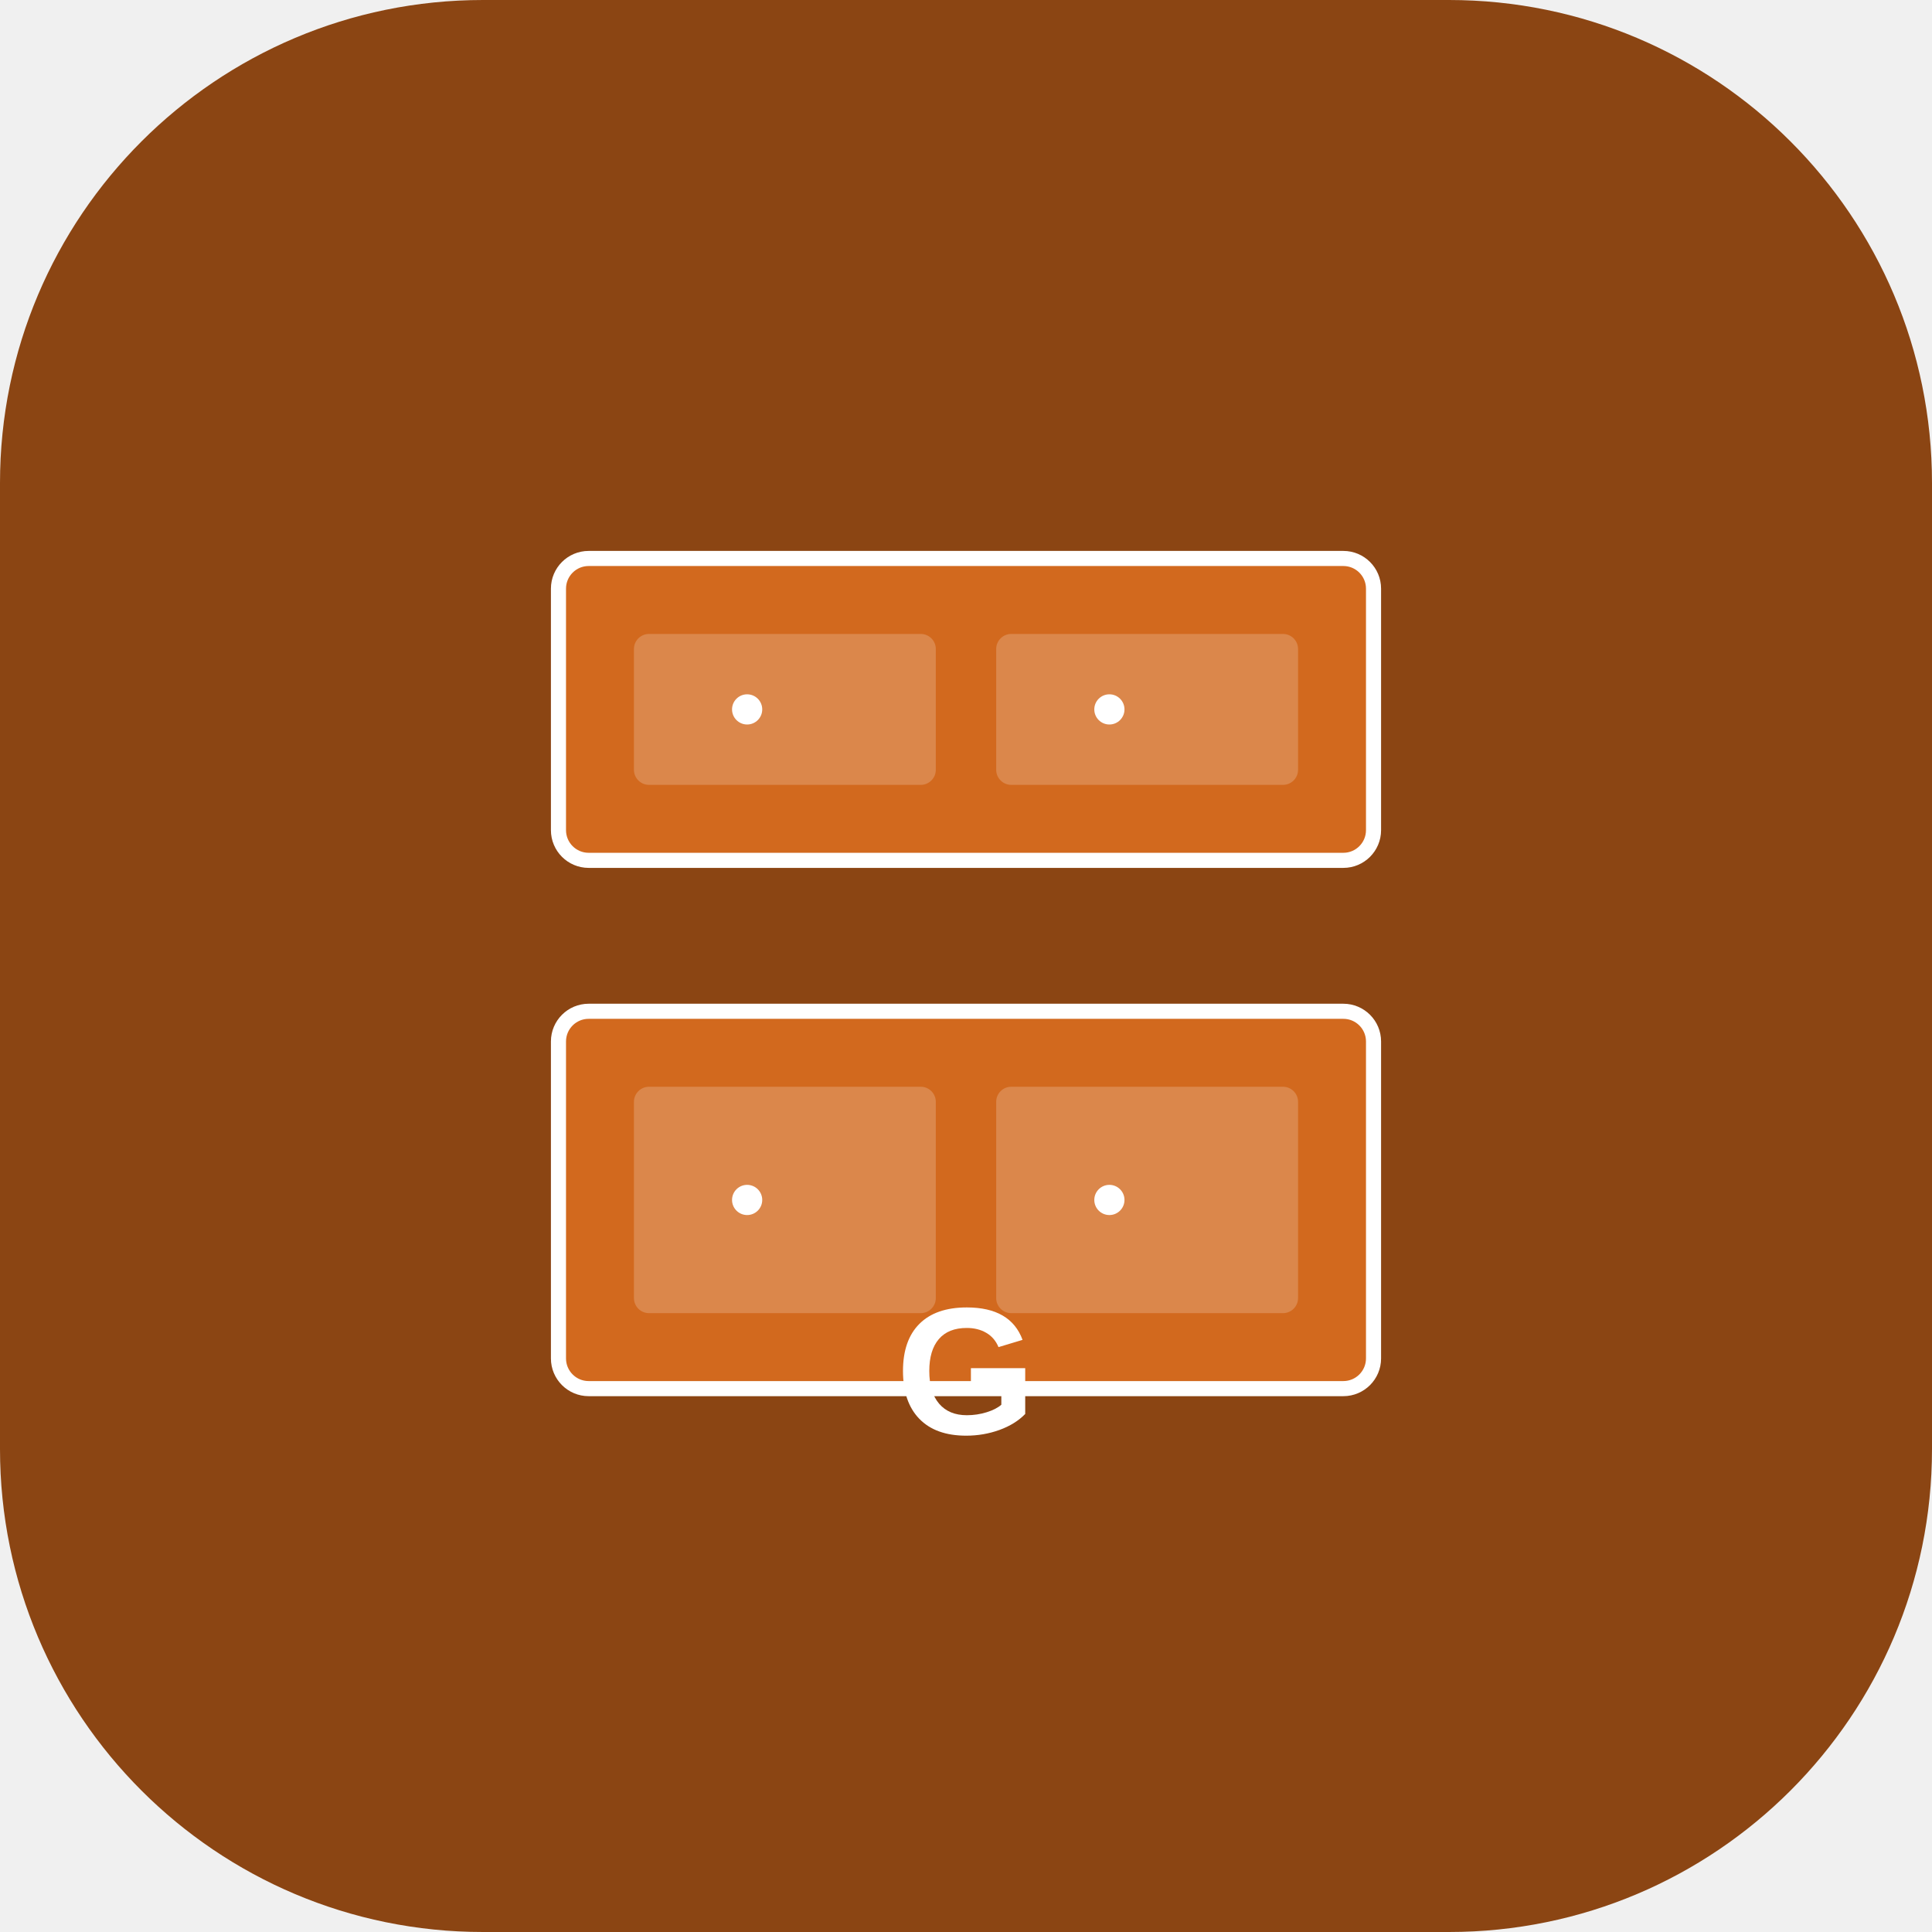
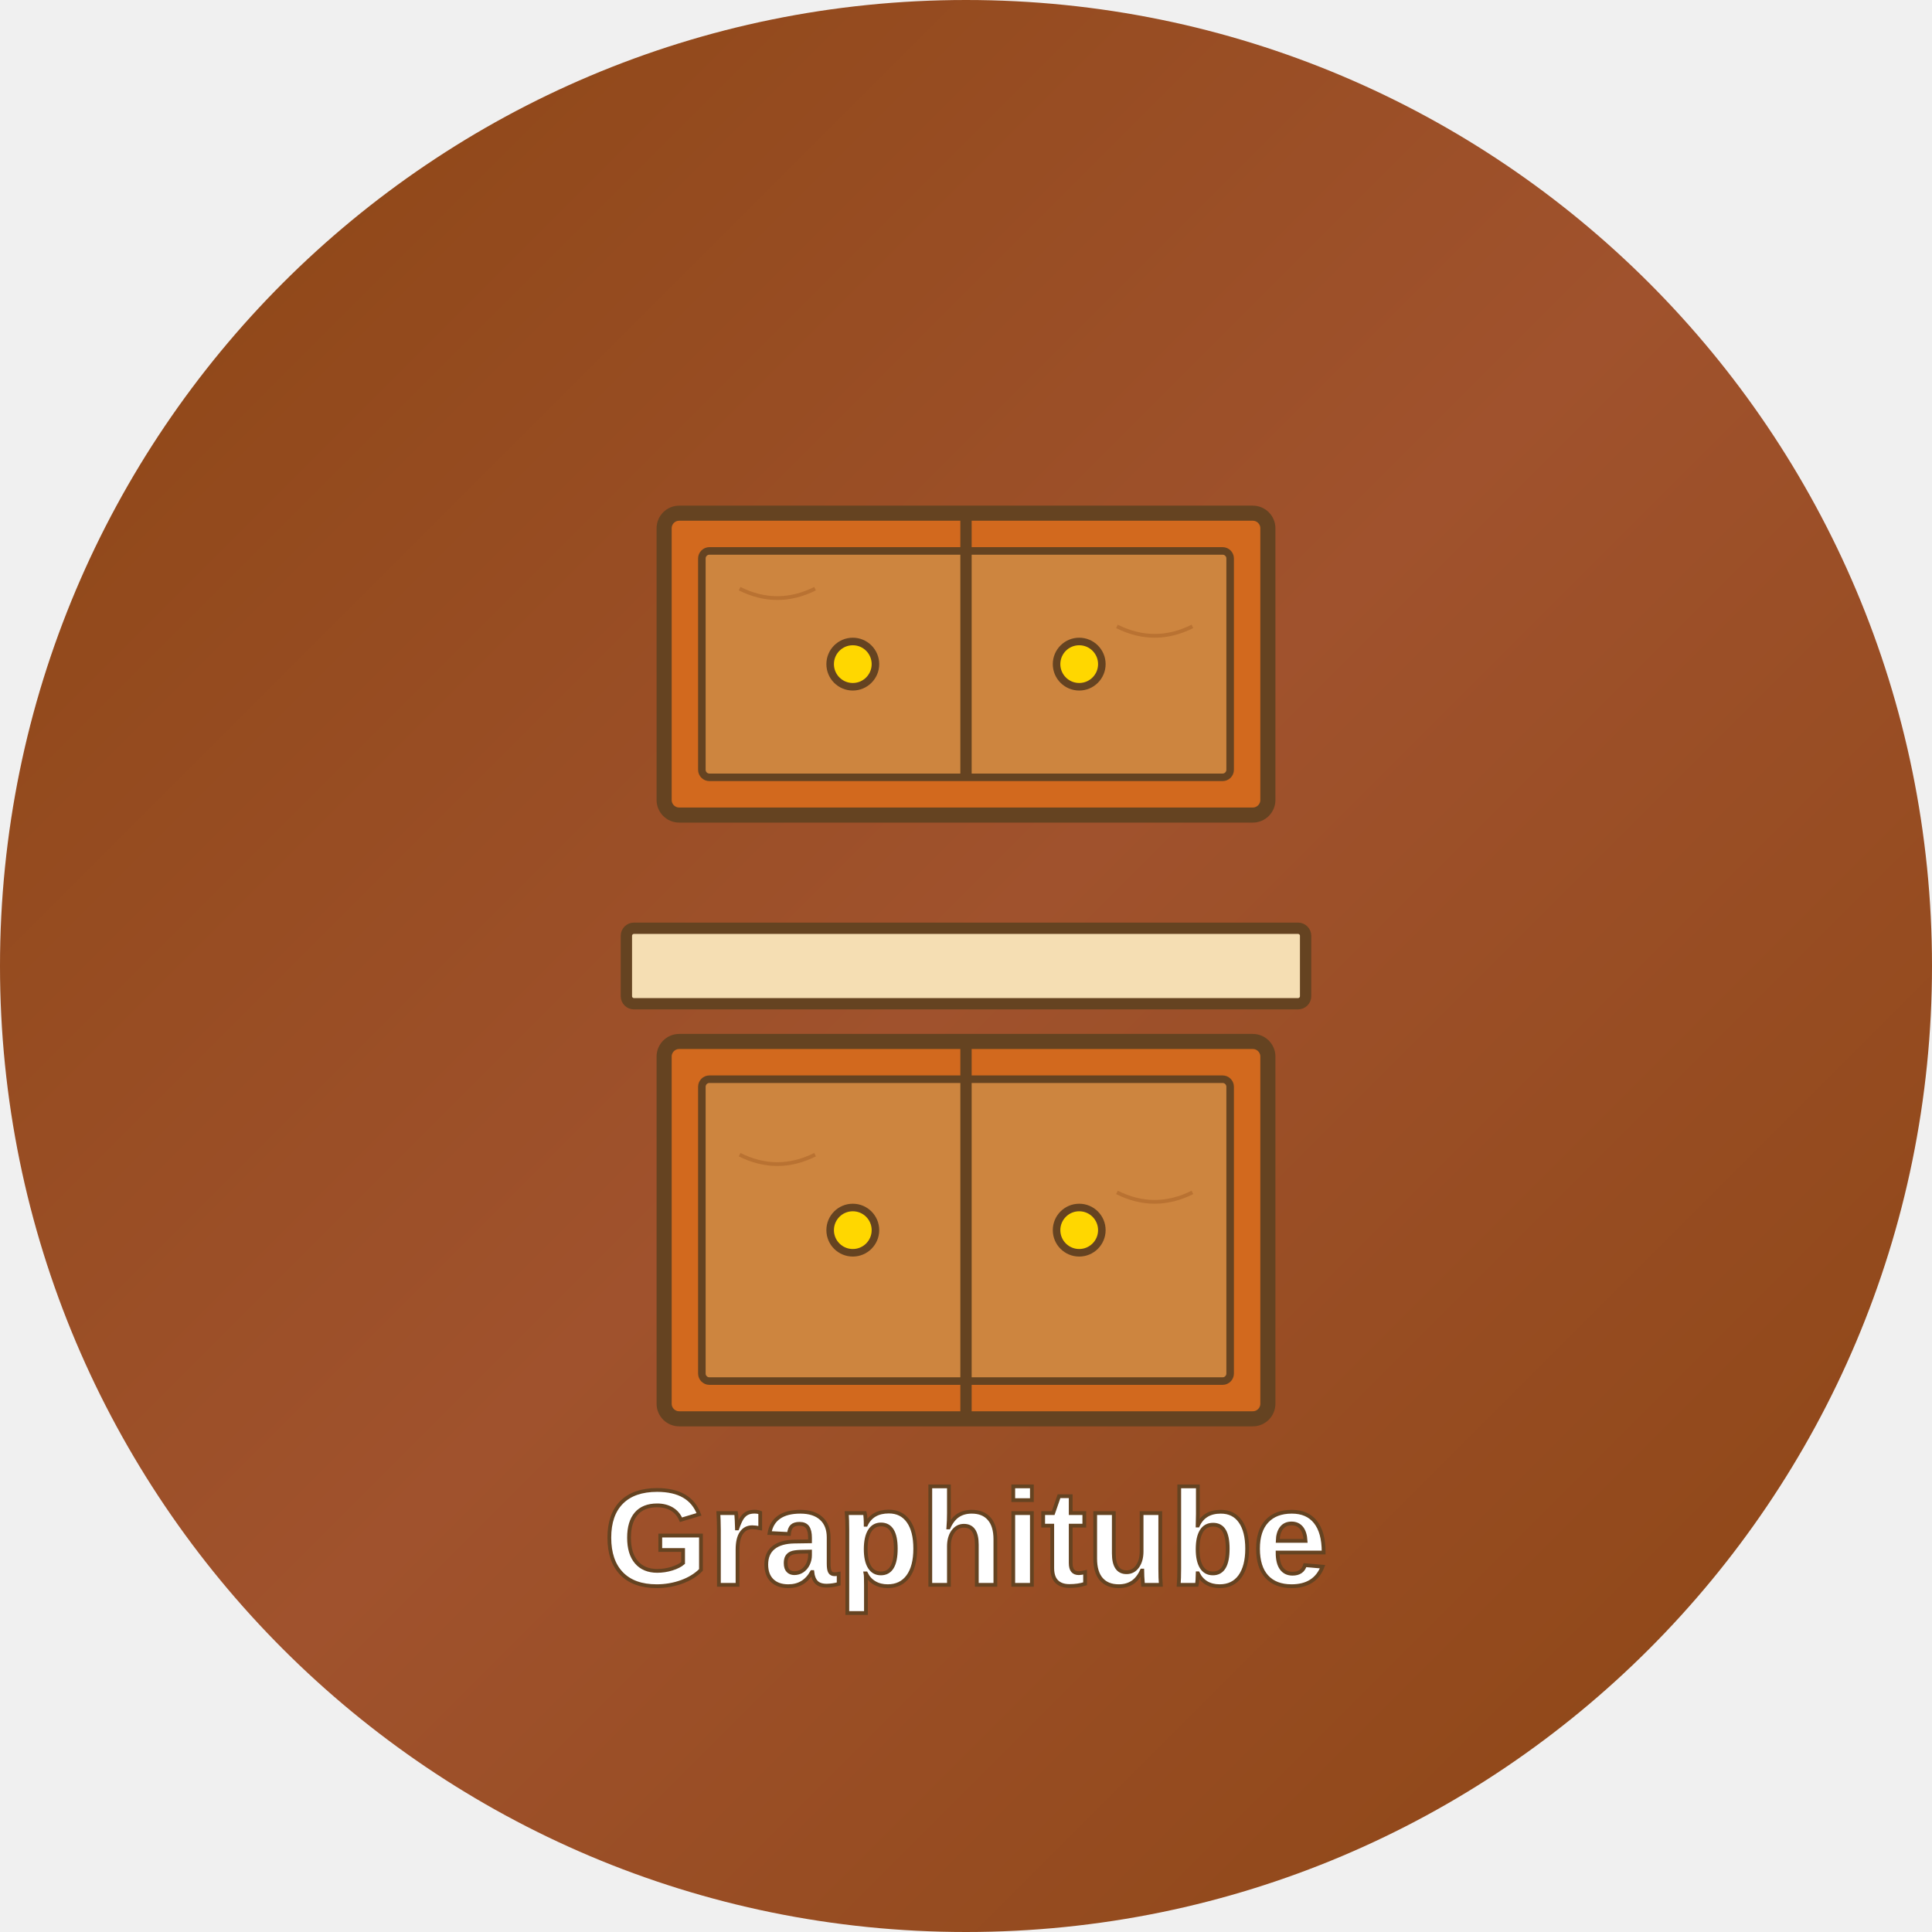
- <svg xmlns="http://www.w3.org/2000/svg" width="512" height="512" viewBox="0 0 512 512" fill="none">
-   <rect width="512" height="512" rx="128" fill="#8B4513" />
-   <g transform="translate(128, 128)">
-     <rect x="20" y="20" width="216" height="80" rx="8" fill="#D2691E" stroke="#FFFFFF" stroke-width="4" />
-     <rect x="40" y="40" width="80" height="40" rx="4" fill="#FFFFFF" opacity="0.2" />
-     <rect x="136" y="40" width="80" height="40" rx="4" fill="#FFFFFF" opacity="0.2" />
-     <circle cx="70" cy="60" r="4" fill="#FFFFFF" />
-     <circle cx="166" cy="60" r="4" fill="#FFFFFF" />
-     <rect x="10" y="110" width="236" height="20" rx="4" fill="#8B4513" />
-     <rect x="20" y="140" width="216" height="100" rx="8" fill="#D2691E" stroke="#FFFFFF" stroke-width="4" />
-     <rect x="40" y="160" width="80" height="60" rx="4" fill="#FFFFFF" opacity="0.2" />
-     <rect x="136" y="160" width="80" height="60" rx="4" fill="#FFFFFF" opacity="0.2" />
-     <circle cx="70" cy="190" r="4" fill="#FFFFFF" />
-     <circle cx="166" cy="190" r="4" fill="#FFFFFF" />
+ <svg xmlns="http://www.w3.org/2000/svg" viewBox="0 0 512 512">
+   <defs>
+     <linearGradient id="woodGradient" x1="0%" y1="0%" x2="100%" y2="100%">
+       <stop offset="0%" style="stop-color:#8B4513;stop-opacity:1" />
+       <stop offset="50%" style="stop-color:#A0522D;stop-opacity:1" />
+       <stop offset="100%" style="stop-color:#8B4513;stop-opacity:1" />
+     </linearGradient>
+   </defs>
+   <circle cx="256" cy="256" r="256" fill="url(#woodGradient)" />
+   <g transform="translate(256, 256)">
+     <rect x="-80" y="-120" width="160" height="80" fill="#D2691E" stroke="#654321" stroke-width="4" rx="4" />
+     <rect x="-70" y="-110" width="140" height="60" fill="#CD853F" stroke="#654321" stroke-width="2" rx="2" />
+     <line x1="0" y1="-120" x2="0" y2="-50" stroke="#654321" stroke-width="3" />
+     <rect x="-80" y="20" width="160" height="100" fill="#D2691E" stroke="#654321" stroke-width="4" rx="4" />
+     <rect x="-70" y="30" width="140" height="80" fill="#CD853F" stroke="#654321" stroke-width="2" rx="2" />
+     <line x1="0" y1="20" x2="0" y2="120" stroke="#654321" stroke-width="3" />
+     <rect x="-90" y="-10" width="180" height="20" fill="#F5DEB3" stroke="#654321" stroke-width="3" rx="2" />
+     <circle cx="-30" cy="-80" r="6" fill="#FFD700" stroke="#654321" stroke-width="2" />
+     <circle cx="30" cy="-80" r="6" fill="#FFD700" stroke="#654321" stroke-width="2" />
+     <circle cx="-30" cy="70" r="6" fill="#FFD700" stroke="#654321" stroke-width="2" />
+     <circle cx="30" cy="70" r="6" fill="#FFD700" stroke="#654321" stroke-width="2" />
+     <path d="M -60,-100 Q -50,-95 -40,-100" stroke="#8B4513" stroke-width="1" fill="none" opacity="0.3" />
+     <path d="M 40,-90 Q 50,-85 60,-90" stroke="#8B4513" stroke-width="1" fill="none" opacity="0.3" />
+     <path d="M -60,50 Q -50,55 -40,50" stroke="#8B4513" stroke-width="1" fill="none" opacity="0.3" />
+     <path d="M 40,60 Q 50,65 60,60" stroke="#8B4513" stroke-width="1" fill="none" opacity="0.3" />
  </g>
-   <text x="256" y="380" font-family="Arial, sans-serif" font-size="48" font-weight="bold" fill="#FFFFFF" text-anchor="middle">G</text>
+   <text x="256" y="420" font-family="Arial, sans-serif" font-size="36" font-weight="bold" text-anchor="middle" fill="#FFFFFF" stroke="#654321" stroke-width="1">
+     Graphitube
+   </text>
</svg>
